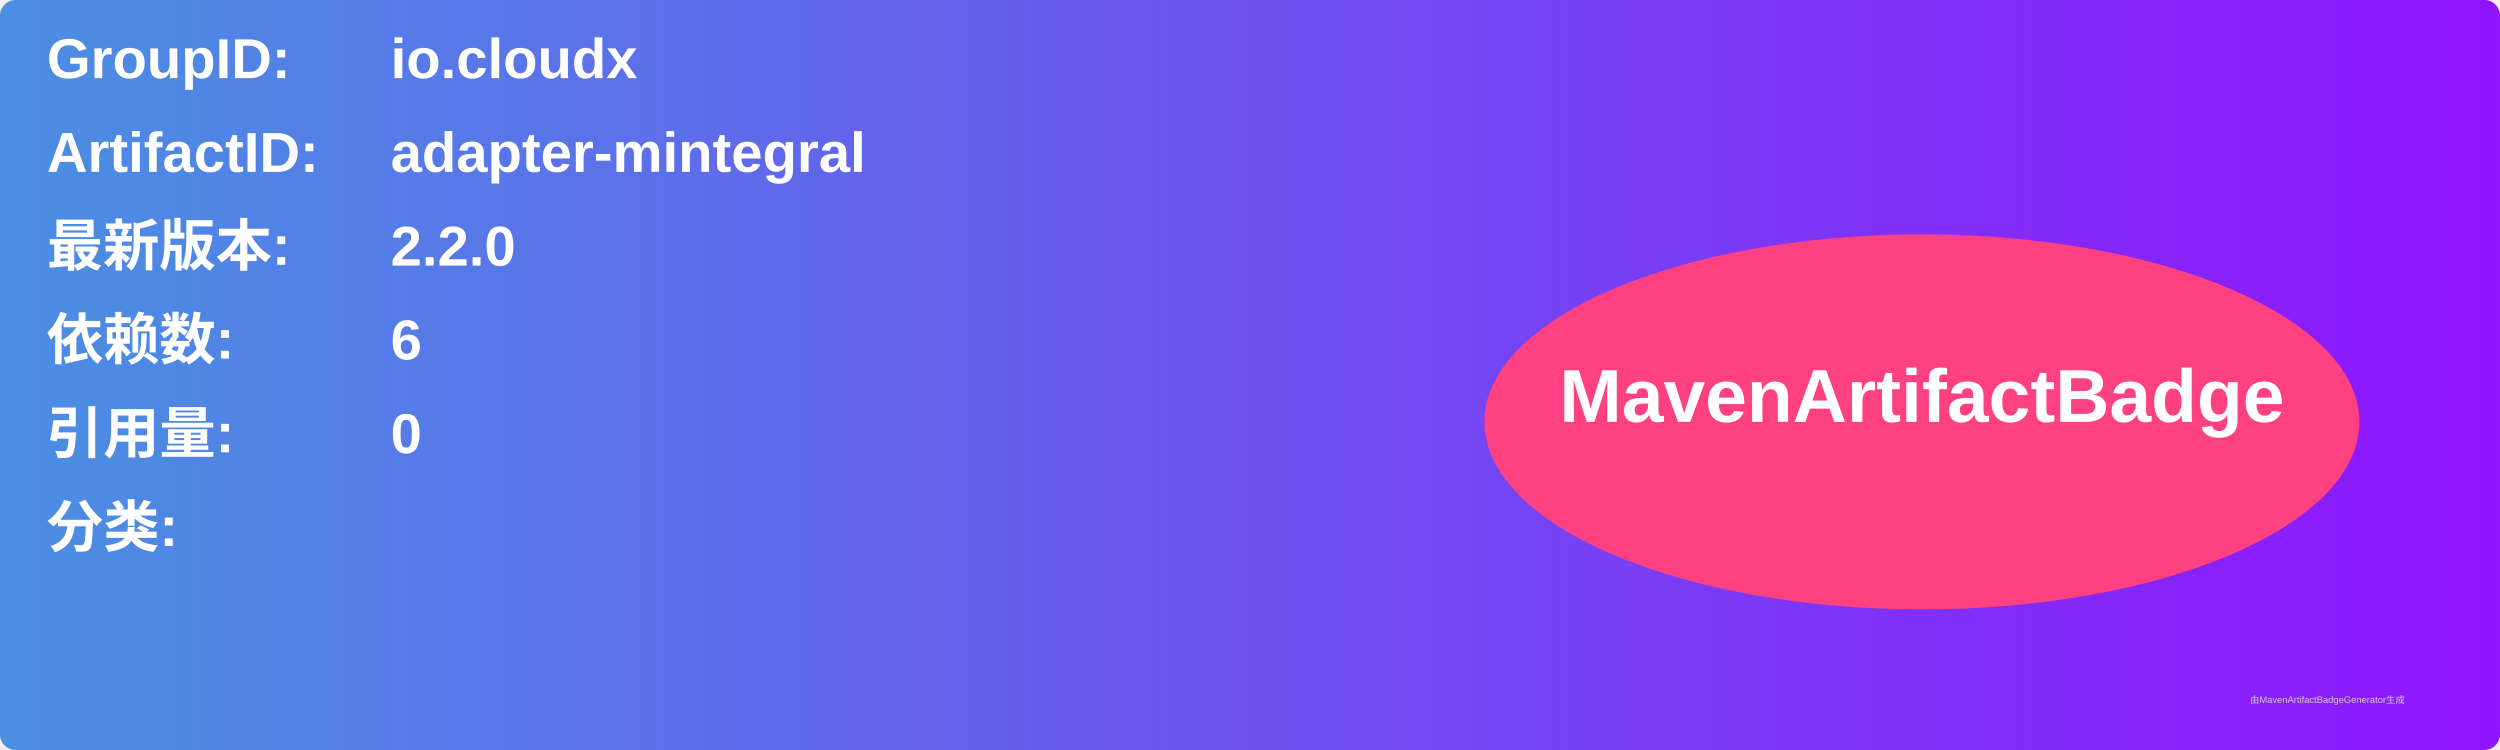
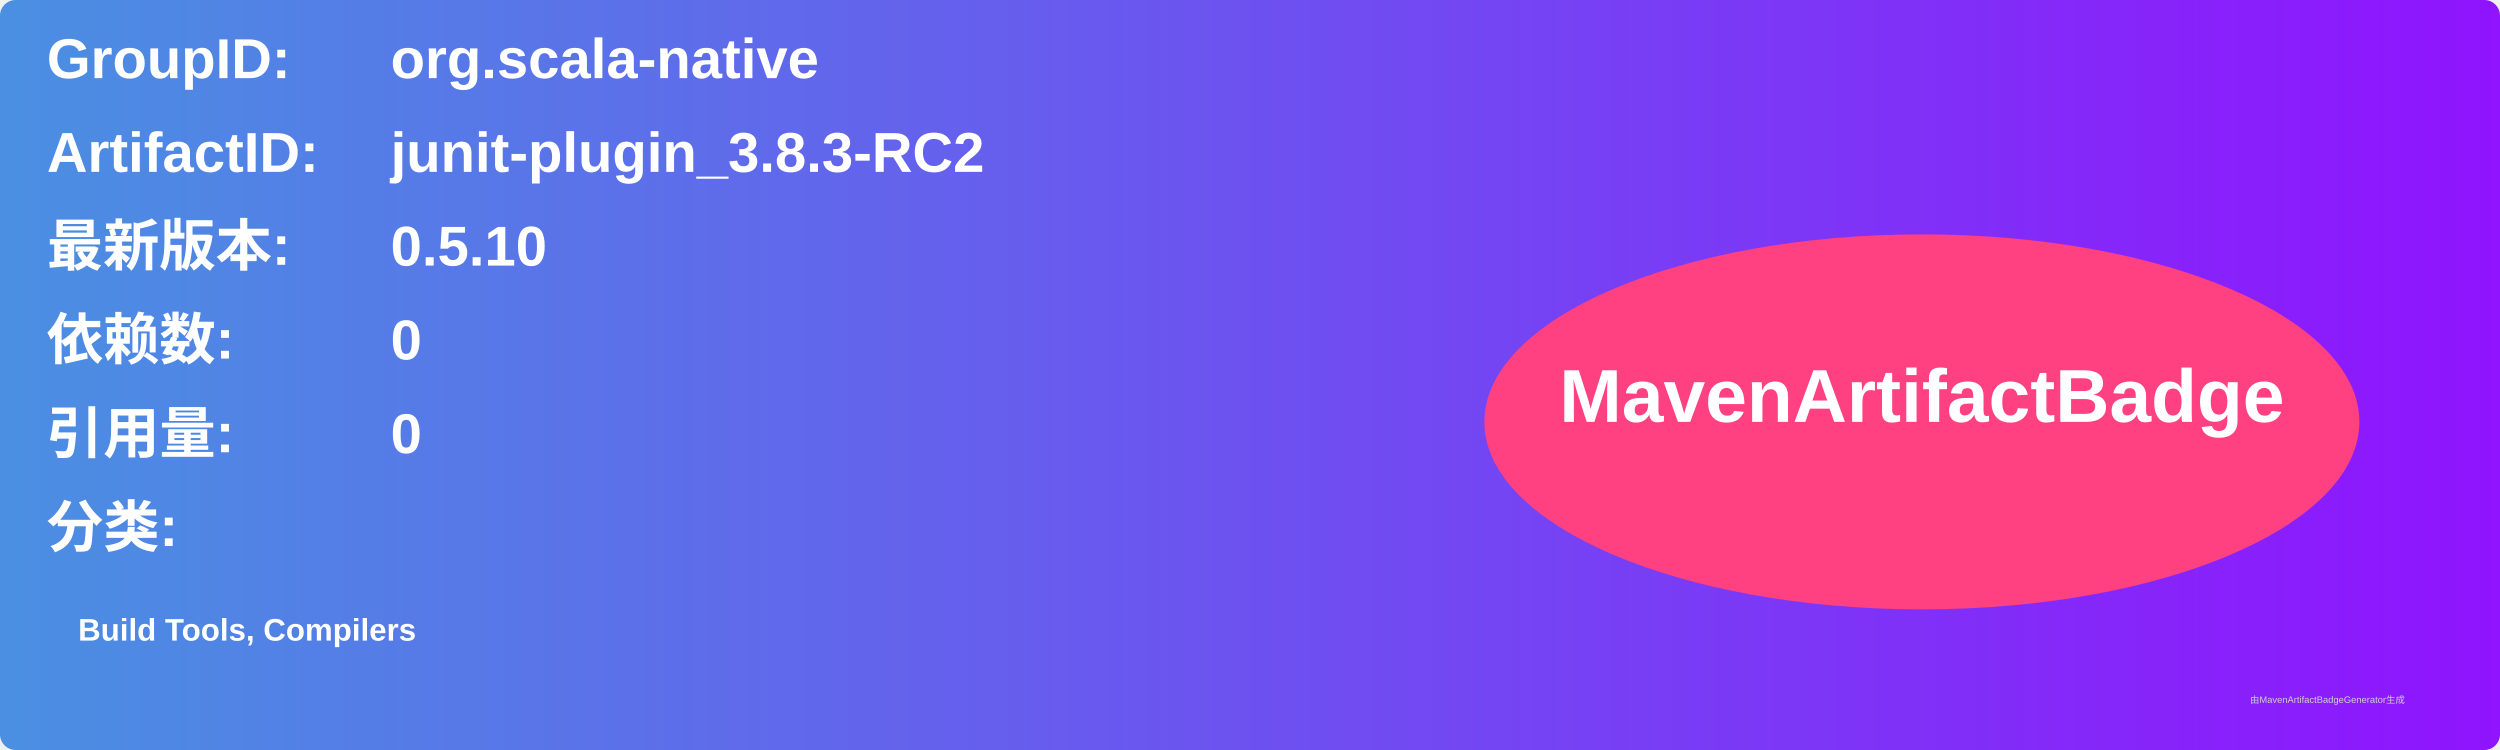
<svg xmlns="http://www.w3.org/2000/svg" width="800" height="240" viewBox="0 0 800 240">
  <linearGradient id="grad" x1="0%" y1="0%" x2="100%" y2="0%">
    <stop offset="0%" stop-color="#4a90e2" />
    <stop offset="100%" stop-color="#9013fe" />
  </linearGradient>
  <rect width="100%" height="100%" rx="5" ry="5" fill="url(#grad)" />
  <g transform="translate(15, 15)">
    <text x="0" y="10" font-family="Arial" font-size="18" fill="white" font-weight="bold" width="260">GroupID:</text>
-     <text x="110" y="10" font-family="Arial" font-size="18" fill="white" font-weight="bold" width="460">io.cloudx</text>
+     <text x="110" y="10" font-family="Arial" font-size="18" fill="white" font-weight="bold" width="460">org.scala-native</text>
    <text x="0" y="40" font-family="Arial" font-size="18" fill="white" font-weight="bold" width="260">ArtifactID:</text>
-     <text x="110" y="40" font-family="Arial" font-size="18" fill="white" font-weight="bold" width="460">adapter-mintegral</text>
+     <text x="110" y="40" font-family="Arial" font-size="18" fill="white" font-weight="bold" width="460">junit-plugin_3.8.3-RC2</text>
    <text x="0" y="70" font-family="Arial" font-size="18" fill="white" font-weight="bold">最新版本:</text>
    <text x="110" y="70" font-family="Arial" font-size="18" fill="white" font-weight="bold">
-       <tspan font-weight="bold">2.2.0</tspan>
+       <tspan font-weight="bold">0.5.10</tspan>
    </text>
    <text x="0" y="100" font-family="Arial" font-size="18" fill="white" font-weight="bold">依赖数: </text>
    <text x="110" y="100" font-family="Arial" font-size="18" fill="white">
-       <tspan font-weight="bold">6</tspan>
+       <tspan font-weight="bold">0</tspan>
    </text>
    <text x="0" y="130" font-family="Arial" font-size="18" fill="white" font-weight="bold">引用量: </text>
    <text x="110" y="130" font-family="Arial" font-size="18" fill="white">
      <tspan font-weight="bold">0</tspan>
    </text>
    <text x="0" y="160" font-family="Arial" font-size="18" fill="white" font-weight="bold">分类:</text>
    <text x="10" y="190" font-family="Arial" font-size="10" fill="white">
-       <tspan font-weight="bold" />
+       <tspan font-weight="bold">Build Tools, Compilers</tspan>
    </text>
    <ellipse cx="600" cy="120" rx="140" ry="60" fill="#ff4081" />
    <text x="600" y="120" text-anchor="middle" font-family="Arial" font-size="24" fill="white" font-weight="bold">MavenArtifactBadge</text>
  </g>
  <text x="720" y="225" font-family="Arial" font-size="3" fill="#d0d0d0">由MavenArtifactBadgeGenerator生成</text>
</svg>
